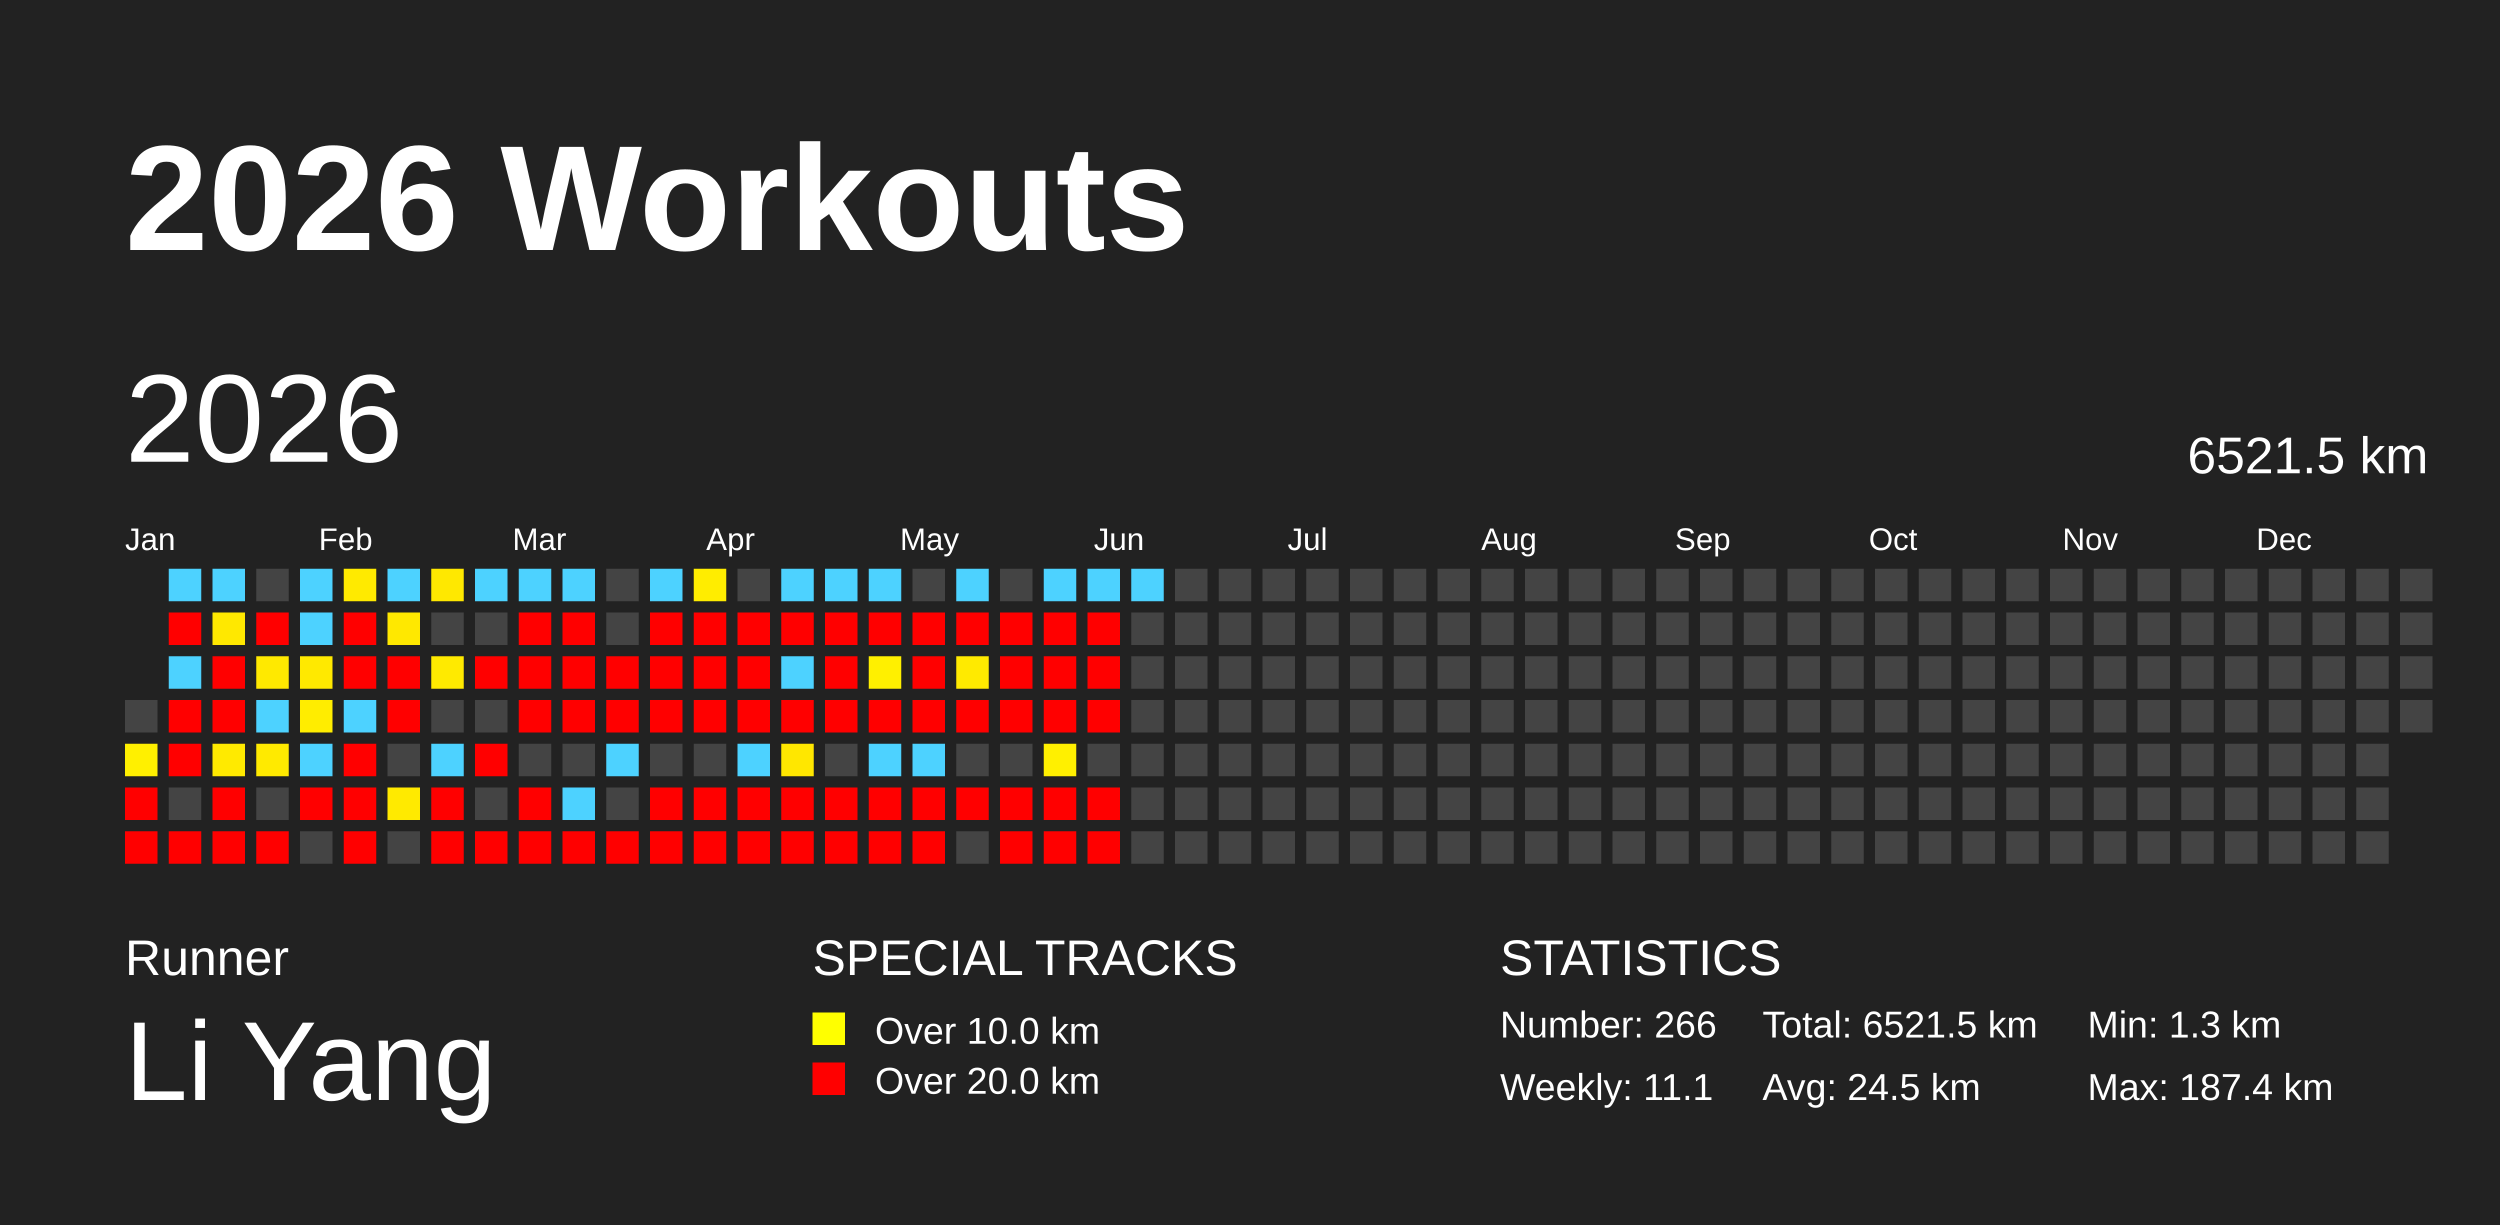
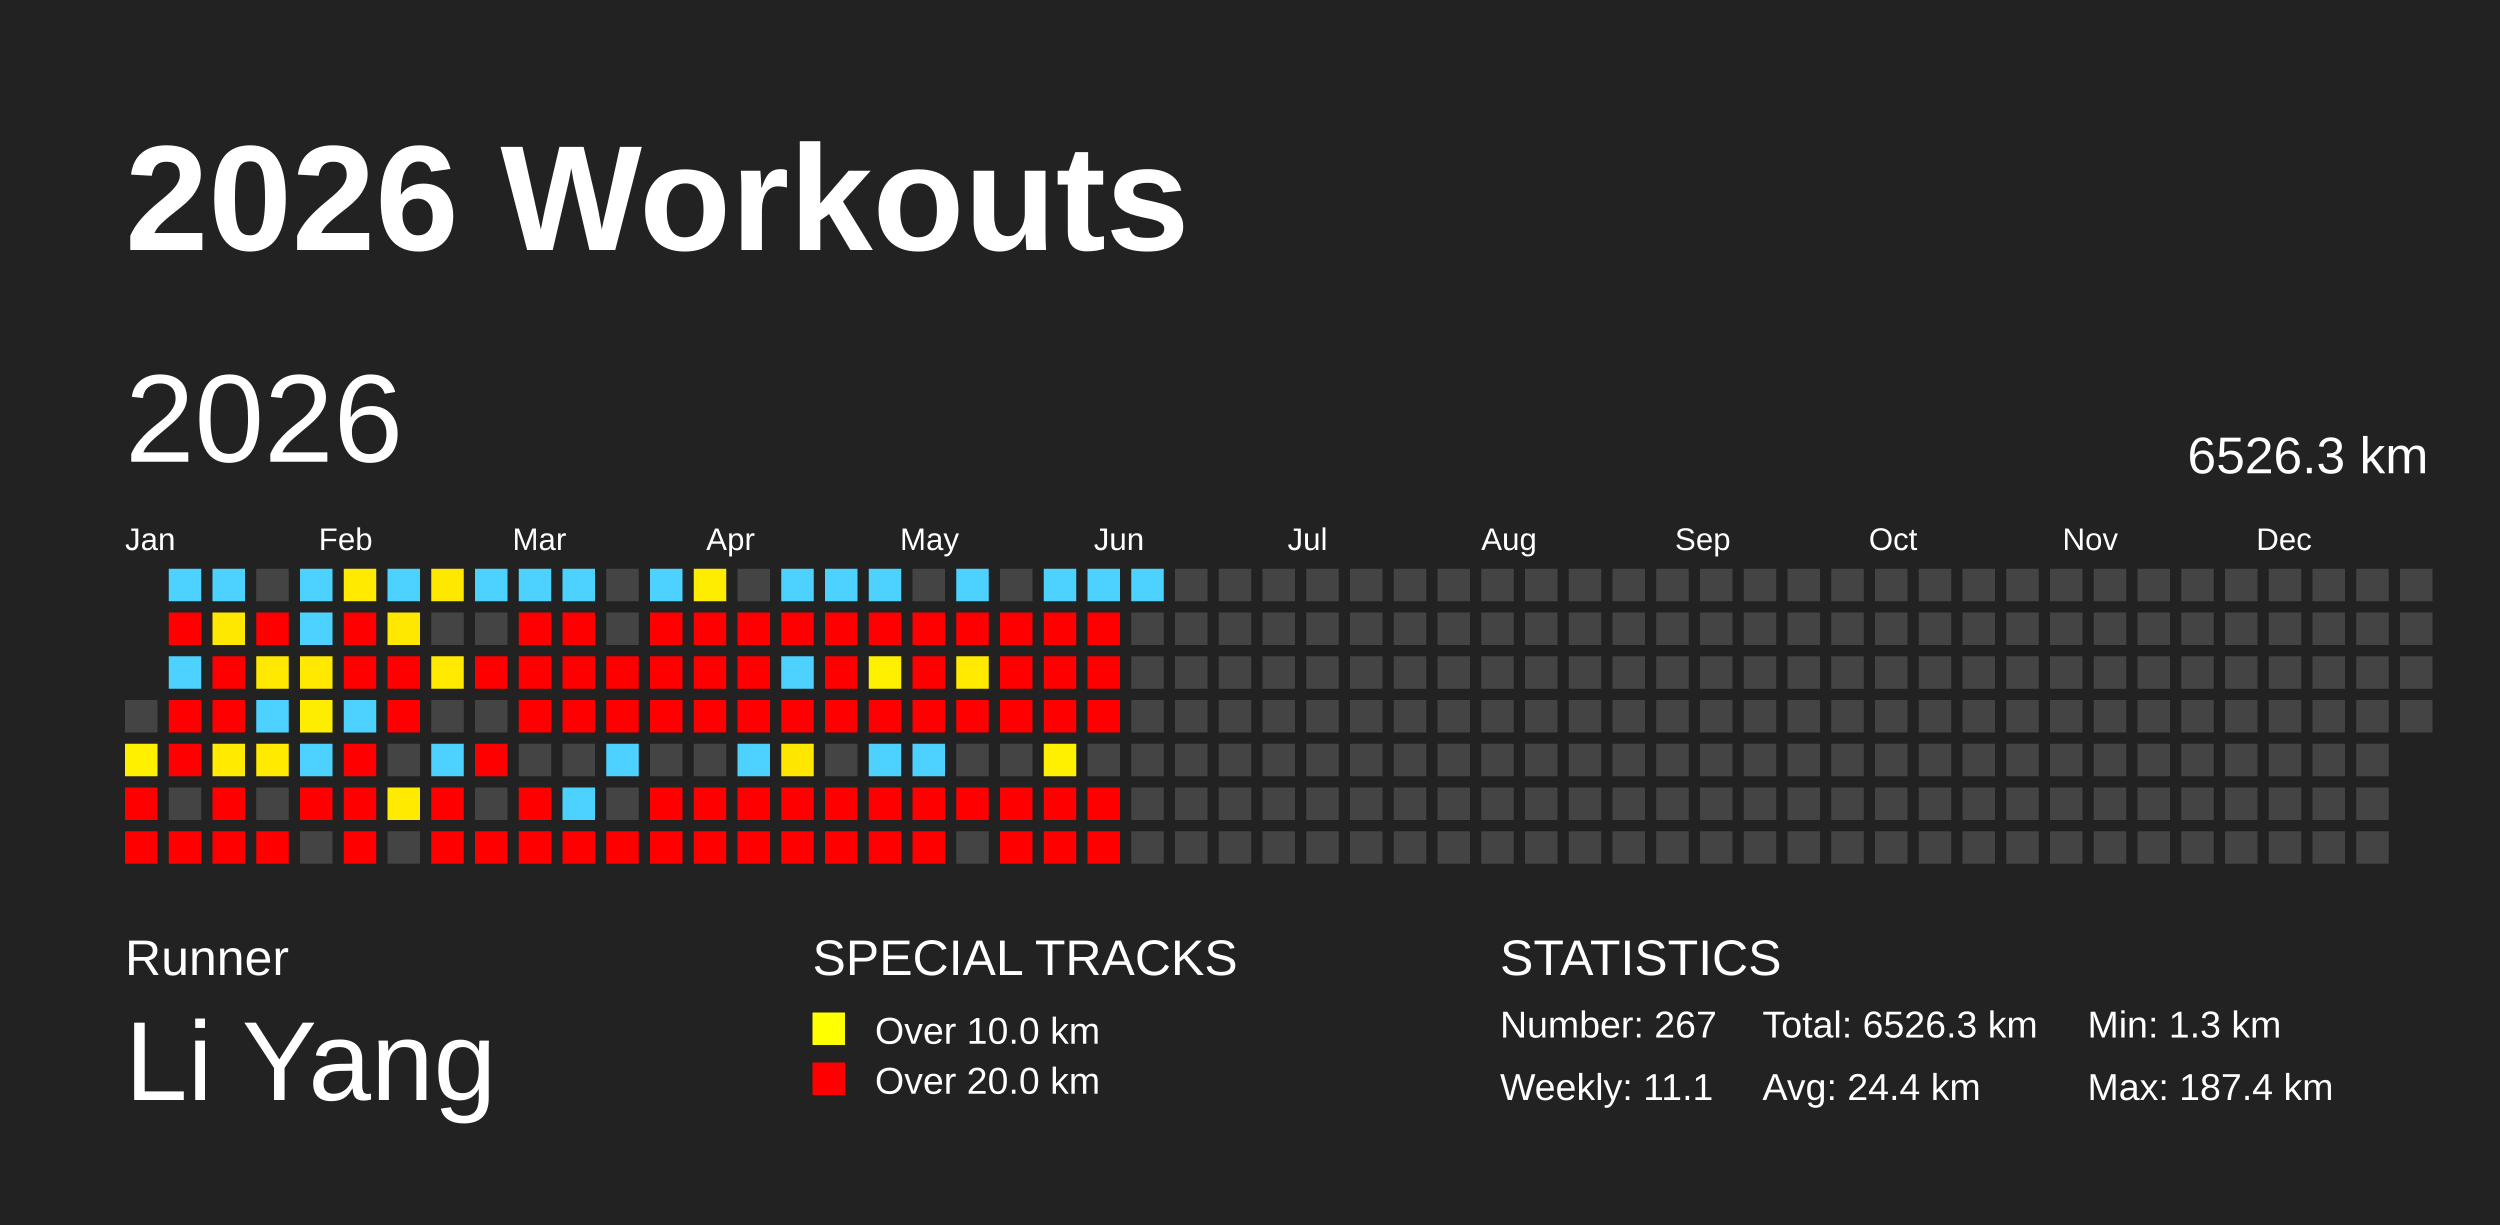
<svg xmlns="http://www.w3.org/2000/svg" baseProfile="full" height="98mm" version="1.1" viewBox="0,0,200,98" width="200mm">
  <defs />
  <rect fill="#222222" height="98" width="200" x="0" y="0" />
  <text fill="#FFFFFF" style="font-size:12px; font-family:Arial; font-weight:bold;" x="10" y="20">2026 Workouts</text>
  <text fill="#FFFFFF" style="font-size:4px; font-family:Arial" x="10" y="78">Runner</text>
  <text fill="#FFFFFF" style="font-size:9px; font-family:Arial" x="10" y="88">Li Yang</text>
  <text fill="#FFFFFF" style="font-size:4px; font-family:Arial" x="65" y="78">SPECIAL TRACKS</text>
  <rect fill="yellow" height="2.6" width="2.6" x="65" y="81" />
  <text fill="#FFFFFF" style="font-size:3px; font-family:Arial" x="70" y="83.5">Over 10.0 km</text>
  <rect fill="red" height="2.6" width="2.6" x="65" y="85" />
  <text fill="#FFFFFF" style="font-size:3px; font-family:Arial" x="70" y="87.5">Over 20.0 km</text>
  <text fill="#FFFFFF" style="font-size:4px; font-family:Arial" x="120" y="78">STATISTICS</text>
-   <text fill="#FFFFFF" style="font-size:3px; font-family:Arial" x="120" y="83">Number: 266</text>
+   <text fill="#FFFFFF" style="font-size:3px; font-family:Arial" x="120" y="83">Number: 267</text>
  <text fill="#FFFFFF" style="font-size:3px; font-family:Arial" x="120" y="88">Weekly: 11.1</text>
-   <text fill="#FFFFFF" style="font-size:3px; font-family:Arial" x="141" y="83">Total: 6521.5 km</text>
-   <text fill="#FFFFFF" style="font-size:3px; font-family:Arial" x="141" y="88">Avg: 24.5 km</text>
+   <text fill="#FFFFFF" style="font-size:3px; font-family:Arial" x="141" y="83">Total: 6526.3 km</text>
+   <text fill="#FFFFFF" style="font-size:3px; font-family:Arial" x="141" y="88">Avg: 24.4 km</text>
  <text fill="#FFFFFF" style="font-size:3px; font-family:Arial" x="167" y="83">Min: 1.3 km</text>
  <text fill="#FFFFFF" style="font-size:3px; font-family:Arial" x="167" y="88">Max: 187.4 km</text>
  <text dominant-baseline="hanging" fill="#FFFFFF" style="font-size:10.0px; font-family:Arial;" x="10" y="30">2026</text>
-   <text dominant-baseline="hanging" fill="#FFFFFF" style="font-size:4.125px; font-family:Arial;" x="175" y="35">6521.5 km</text>
+   <text dominant-baseline="hanging" fill="#FFFFFF" style="font-size:4.125px; font-family:Arial;" x="175" y="35">6526.3 km</text>
  <text fill="#FFFFFF" style="font-size:2.5px; font-family:Arial" x="10.0" y="44">Jan</text>
  <text fill="#FFFFFF" style="font-size:2.5px; font-family:Arial" x="25.5" y="44">Feb</text>
  <text fill="#FFFFFF" style="font-size:2.5px; font-family:Arial" x="41.0" y="44">Mar</text>
  <text fill="#FFFFFF" style="font-size:2.5px; font-family:Arial" x="56.5" y="44">Apr</text>
  <text fill="#FFFFFF" style="font-size:2.5px; font-family:Arial" x="72.0" y="44">May</text>
  <text fill="#FFFFFF" style="font-size:2.5px; font-family:Arial" x="87.5" y="44">Jun</text>
  <text fill="#FFFFFF" style="font-size:2.5px; font-family:Arial" x="103.0" y="44">Jul</text>
  <text fill="#FFFFFF" style="font-size:2.5px; font-family:Arial" x="118.5" y="44">Aug</text>
  <text fill="#FFFFFF" style="font-size:2.5px; font-family:Arial" x="134.0" y="44">Sep</text>
  <text fill="#FFFFFF" style="font-size:2.5px; font-family:Arial" x="149.5" y="44">Oct</text>
  <text fill="#FFFFFF" style="font-size:2.5px; font-family:Arial" x="165.0" y="44">Nov</text>
  <text fill="#FFFFFF" style="font-size:2.5px; font-family:Arial" x="180.5" y="44">Dec</text>
  <rect fill="#444444" height="2.6" width="2.6" x="10.0" y="56.0" />
  <rect fill="#fff000" height="2.6" width="2.6" x="10.0" y="59.5" />
  <rect fill="red" height="2.6" width="2.6" x="10.0" y="63.0" />
  <rect fill="red" height="2.6" width="2.6" x="10.0" y="66.5" />
  <rect fill="#4dd2ff" height="2.6" width="2.6" x="13.5" y="45.5" />
  <rect fill="red" height="2.6" width="2.6" x="13.5" y="49.0" />
  <rect fill="#4dd2ff" height="2.6" width="2.6" x="13.5" y="52.5" />
  <rect fill="red" height="2.6" width="2.6" x="13.5" y="56.0" />
  <rect fill="red" height="2.6" width="2.6" x="13.5" y="59.5" />
  <rect fill="#444444" height="2.6" width="2.6" x="13.5" y="63.0" />
  <rect fill="red" height="2.6" width="2.6" x="13.5" y="66.5" />
  <rect fill="#4dd2ff" height="2.6" width="2.6" x="17.0" y="45.5" />
  <rect fill="#ffe800" height="2.6" width="2.6" x="17.0" y="49.0" />
  <rect fill="red" height="2.6" width="2.6" x="17.0" y="52.5" />
  <rect fill="red" height="2.6" width="2.6" x="17.0" y="56.0" />
  <rect fill="#ffea00" height="2.6" width="2.6" x="17.0" y="59.5" />
  <rect fill="red" height="2.6" width="2.6" x="17.0" y="63.0" />
  <rect fill="red" height="2.6" width="2.6" x="17.0" y="66.5" />
  <rect fill="#444444" height="2.6" width="2.6" x="20.5" y="45.5" />
  <rect fill="red" height="2.6" width="2.6" x="20.5" y="49.0" />
  <rect fill="#ffe900" height="2.6" width="2.6" x="20.5" y="52.5" />
  <rect fill="#4dd2ff" height="2.6" width="2.6" x="20.5" y="56.0" />
  <rect fill="#ffea00" height="2.6" width="2.6" x="20.5" y="59.5" />
  <rect fill="#444444" height="2.6" width="2.6" x="20.5" y="63.0" />
  <rect fill="red" height="2.6" width="2.6" x="20.5" y="66.5" />
  <rect fill="#4dd2ff" height="2.6" width="2.6" x="24.0" y="45.5" />
  <rect fill="#4dd2ff" height="2.6" width="2.6" x="24.0" y="49.0" />
  <rect fill="#ffe900" height="2.6" width="2.6" x="24.0" y="52.5" />
  <rect fill="#ffed00" height="2.6" width="2.6" x="24.0" y="56.0" />
  <rect fill="#4dd2ff" height="2.6" width="2.6" x="24.0" y="59.5" />
  <rect fill="red" height="2.6" width="2.6" x="24.0" y="63.0" />
  <rect fill="#444444" height="2.6" width="2.6" x="24.0" y="66.5" />
  <rect fill="#ffea00" height="2.6" width="2.6" x="27.5" y="45.5" />
  <rect fill="red" height="2.6" width="2.6" x="27.5" y="49.0" />
  <rect fill="red" height="2.6" width="2.6" x="27.5" y="52.5" />
  <rect fill="#4dd2ff" height="2.6" width="2.6" x="27.5" y="56.0" />
  <rect fill="red" height="2.6" width="2.6" x="27.5" y="59.5" />
  <rect fill="red" height="2.6" width="2.6" x="27.5" y="63.0" />
  <rect fill="red" height="2.6" width="2.6" x="27.5" y="66.5" />
  <rect fill="#4dd2ff" height="2.6" width="2.6" x="31.0" y="45.5" />
  <rect fill="#ffe800" height="2.6" width="2.6" x="31.0" y="49.0" />
  <rect fill="red" height="2.6" width="2.6" x="31.0" y="52.5" />
  <rect fill="red" height="2.6" width="2.6" x="31.0" y="56.0" />
  <rect fill="#444444" height="2.6" width="2.6" x="31.0" y="59.5" />
  <rect fill="#ffea00" height="2.6" width="2.6" x="31.0" y="63.0" />
  <rect fill="#444444" height="2.6" width="2.6" x="31.0" y="66.5" />
  <rect fill="#ffe800" height="2.6" width="2.6" x="34.5" y="45.5" />
  <rect fill="#444444" height="2.6" width="2.6" x="34.5" y="49.0" />
  <rect fill="#ffea00" height="2.6" width="2.6" x="34.5" y="52.5" />
  <rect fill="#444444" height="2.6" width="2.6" x="34.5" y="56.0" />
  <rect fill="#4dd2ff" height="2.6" width="2.6" x="34.5" y="59.5" />
  <rect fill="red" height="2.6" width="2.6" x="34.5" y="63.0" />
  <rect fill="red" height="2.6" width="2.6" x="34.5" y="66.5" />
  <rect fill="#4dd2ff" height="2.6" width="2.6" x="38.0" y="45.5" />
  <rect fill="#444444" height="2.6" width="2.6" x="38.0" y="49.0" />
  <rect fill="red" height="2.6" width="2.6" x="38.0" y="52.5" />
  <rect fill="#444444" height="2.6" width="2.6" x="38.0" y="56.0" />
  <rect fill="red" height="2.6" width="2.6" x="38.0" y="59.5" />
  <rect fill="#444444" height="2.6" width="2.6" x="38.0" y="63.0" />
  <rect fill="red" height="2.6" width="2.6" x="38.0" y="66.5" />
  <rect fill="#4dd2ff" height="2.6" width="2.6" x="41.5" y="45.5" />
  <rect fill="red" height="2.6" width="2.6" x="41.5" y="49.0" />
  <rect fill="red" height="2.6" width="2.6" x="41.5" y="52.5" />
  <rect fill="red" height="2.6" width="2.6" x="41.5" y="56.0" />
  <rect fill="#444444" height="2.6" width="2.6" x="41.5" y="59.5" />
  <rect fill="red" height="2.6" width="2.6" x="41.5" y="63.0" />
  <rect fill="red" height="2.6" width="2.6" x="41.5" y="66.5" />
  <rect fill="#4dd2ff" height="2.6" width="2.6" x="45.0" y="45.5" />
  <rect fill="red" height="2.6" width="2.6" x="45.0" y="49.0" />
  <rect fill="red" height="2.6" width="2.6" x="45.0" y="52.5" />
  <rect fill="red" height="2.6" width="2.6" x="45.0" y="56.0" />
  <rect fill="#444444" height="2.6" width="2.6" x="45.0" y="59.5" />
  <rect fill="#4dd2ff" height="2.6" width="2.6" x="45.0" y="63.0" />
  <rect fill="red" height="2.6" width="2.6" x="45.0" y="66.5" />
  <rect fill="#444444" height="2.6" width="2.6" x="48.5" y="45.5" />
  <rect fill="#444444" height="2.6" width="2.6" x="48.5" y="49.0" />
  <rect fill="red" height="2.6" width="2.6" x="48.5" y="52.5" />
  <rect fill="red" height="2.6" width="2.6" x="48.5" y="56.0" />
  <rect fill="#4dd2ff" height="2.6" width="2.6" x="48.5" y="59.5" />
  <rect fill="#444444" height="2.6" width="2.6" x="48.5" y="63.0" />
  <rect fill="red" height="2.6" width="2.6" x="48.5" y="66.5" />
  <rect fill="#4dd2ff" height="2.6" width="2.6" x="52.0" y="45.5" />
  <rect fill="red" height="2.6" width="2.6" x="52.0" y="49.0" />
  <rect fill="red" height="2.6" width="2.6" x="52.0" y="52.5" />
  <rect fill="red" height="2.6" width="2.6" x="52.0" y="56.0" />
  <rect fill="#444444" height="2.6" width="2.6" x="52.0" y="59.5" />
  <rect fill="red" height="2.6" width="2.6" x="52.0" y="63.0" />
  <rect fill="red" height="2.6" width="2.6" x="52.0" y="66.5" />
  <rect fill="#ffed00" height="2.6" width="2.6" x="55.5" y="45.5" />
  <rect fill="red" height="2.6" width="2.6" x="55.5" y="49.0" />
  <rect fill="red" height="2.6" width="2.6" x="55.5" y="52.5" />
  <rect fill="red" height="2.6" width="2.6" x="55.5" y="56.0" />
  <rect fill="#444444" height="2.6" width="2.6" x="55.5" y="59.5" />
  <rect fill="red" height="2.6" width="2.6" x="55.5" y="63.0" />
  <rect fill="red" height="2.6" width="2.6" x="55.5" y="66.5" />
  <rect fill="#444444" height="2.6" width="2.6" x="59.0" y="45.5" />
  <rect fill="red" height="2.6" width="2.6" x="59.0" y="49.0" />
  <rect fill="red" height="2.6" width="2.6" x="59.0" y="52.5" />
  <rect fill="red" height="2.6" width="2.6" x="59.0" y="56.0" />
  <rect fill="#4dd2ff" height="2.6" width="2.6" x="59.0" y="59.5" />
  <rect fill="red" height="2.6" width="2.6" x="59.0" y="63.0" />
  <rect fill="red" height="2.6" width="2.6" x="59.0" y="66.5" />
  <rect fill="#4dd2ff" height="2.6" width="2.6" x="62.5" y="45.5" />
  <rect fill="red" height="2.6" width="2.6" x="62.5" y="49.0" />
  <rect fill="#4dd2ff" height="2.6" width="2.6" x="62.5" y="52.5" />
  <rect fill="red" height="2.6" width="2.6" x="62.5" y="56.0" />
  <rect fill="#ffe700" height="2.6" width="2.6" x="62.5" y="59.5" />
  <rect fill="red" height="2.6" width="2.6" x="62.5" y="63.0" />
  <rect fill="red" height="2.6" width="2.6" x="62.5" y="66.5" />
  <rect fill="#4dd2ff" height="2.6" width="2.6" x="66.0" y="45.5" />
  <rect fill="red" height="2.6" width="2.6" x="66.0" y="49.0" />
  <rect fill="red" height="2.6" width="2.6" x="66.0" y="52.5" />
  <rect fill="red" height="2.6" width="2.6" x="66.0" y="56.0" />
  <rect fill="#444444" height="2.6" width="2.6" x="66.0" y="59.5" />
  <rect fill="red" height="2.6" width="2.6" x="66.0" y="63.0" />
  <rect fill="red" height="2.6" width="2.6" x="66.0" y="66.5" />
  <rect fill="#4dd2ff" height="2.6" width="2.6" x="69.5" y="45.5" />
  <rect fill="red" height="2.6" width="2.6" x="69.5" y="49.0" />
  <rect fill="#fff000" height="2.6" width="2.6" x="69.5" y="52.5" />
  <rect fill="red" height="2.6" width="2.6" x="69.5" y="56.0" />
  <rect fill="#4dd2ff" height="2.6" width="2.6" x="69.5" y="59.5" />
  <rect fill="red" height="2.6" width="2.6" x="69.5" y="63.0" />
  <rect fill="red" height="2.6" width="2.6" x="69.5" y="66.5" />
  <rect fill="#444444" height="2.6" width="2.6" x="73.0" y="45.5" />
  <rect fill="red" height="2.6" width="2.6" x="73.0" y="49.0" />
  <rect fill="red" height="2.6" width="2.6" x="73.0" y="52.5" />
  <rect fill="red" height="2.6" width="2.6" x="73.0" y="56.0" />
  <rect fill="#4dd2ff" height="2.6" width="2.6" x="73.0" y="59.5" />
  <rect fill="red" height="2.6" width="2.6" x="73.0" y="63.0" />
  <rect fill="red" height="2.6" width="2.6" x="73.0" y="66.5" />
  <rect fill="#4dd2ff" height="2.6" width="2.6" x="76.5" y="45.5" />
  <rect fill="red" height="2.6" width="2.6" x="76.5" y="49.0" />
  <rect fill="#ffea00" height="2.6" width="2.6" x="76.5" y="52.5" />
  <rect fill="red" height="2.6" width="2.6" x="76.5" y="56.0" />
  <rect fill="#444444" height="2.6" width="2.6" x="76.5" y="59.5" />
  <rect fill="red" height="2.6" width="2.6" x="76.5" y="63.0" />
  <rect fill="#444444" height="2.6" width="2.6" x="76.5" y="66.5" />
  <rect fill="#444444" height="2.6" width="2.6" x="80.0" y="45.5" />
  <rect fill="red" height="2.6" width="2.6" x="80.0" y="49.0" />
  <rect fill="red" height="2.6" width="2.6" x="80.0" y="52.5" />
  <rect fill="red" height="2.6" width="2.6" x="80.0" y="56.0" />
  <rect fill="#444444" height="2.6" width="2.6" x="80.0" y="59.5" />
  <rect fill="red" height="2.6" width="2.6" x="80.0" y="63.0" />
  <rect fill="red" height="2.6" width="2.6" x="80.0" y="66.5" />
  <rect fill="#4dd2ff" height="2.6" width="2.6" x="83.5" y="45.5" />
  <rect fill="red" height="2.6" width="2.6" x="83.5" y="49.0" />
  <rect fill="red" height="2.6" width="2.6" x="83.5" y="52.5" />
  <rect fill="red" height="2.6" width="2.6" x="83.5" y="56.0" />
  <rect fill="#fff000" height="2.6" width="2.6" x="83.5" y="59.5" />
  <rect fill="red" height="2.6" width="2.6" x="83.5" y="63.0" />
  <rect fill="red" height="2.6" width="2.6" x="83.5" y="66.5" />
  <rect fill="#4dd2ff" height="2.6" width="2.6" x="87.0" y="45.5" />
  <rect fill="red" height="2.6" width="2.6" x="87.0" y="49.0" />
  <rect fill="red" height="2.6" width="2.6" x="87.0" y="52.5" />
  <rect fill="red" height="2.6" width="2.6" x="87.0" y="56.0" />
  <rect fill="#444444" height="2.6" width="2.6" x="87.0" y="59.5" />
  <rect fill="red" height="2.6" width="2.6" x="87.0" y="63.0" />
  <rect fill="red" height="2.6" width="2.6" x="87.0" y="66.5" />
  <rect fill="#4dd2ff" height="2.6" width="2.6" x="90.5" y="45.5" />
  <rect fill="#444444" height="2.6" width="2.6" x="90.5" y="49.0" />
  <rect fill="#444444" height="2.6" width="2.6" x="90.5" y="52.5" />
  <rect fill="#444444" height="2.6" width="2.6" x="90.5" y="56.0" />
  <rect fill="#444444" height="2.6" width="2.6" x="90.5" y="59.5" />
  <rect fill="#444444" height="2.6" width="2.6" x="90.5" y="63.0" />
  <rect fill="#444444" height="2.6" width="2.6" x="90.5" y="66.5" />
  <rect fill="#444444" height="2.6" width="2.6" x="94.0" y="45.5" />
  <rect fill="#444444" height="2.6" width="2.6" x="94.0" y="49.0" />
  <rect fill="#444444" height="2.6" width="2.6" x="94.0" y="52.5" />
  <rect fill="#444444" height="2.6" width="2.6" x="94.0" y="56.0" />
  <rect fill="#444444" height="2.6" width="2.6" x="94.0" y="59.5" />
  <rect fill="#444444" height="2.6" width="2.6" x="94.0" y="63.0" />
  <rect fill="#444444" height="2.6" width="2.6" x="94.0" y="66.5" />
  <rect fill="#444444" height="2.6" width="2.6" x="97.5" y="45.5" />
  <rect fill="#444444" height="2.6" width="2.6" x="97.5" y="49.0" />
  <rect fill="#444444" height="2.6" width="2.6" x="97.5" y="52.5" />
  <rect fill="#444444" height="2.6" width="2.6" x="97.5" y="56.0" />
  <rect fill="#444444" height="2.6" width="2.6" x="97.5" y="59.5" />
  <rect fill="#444444" height="2.6" width="2.6" x="97.5" y="63.0" />
  <rect fill="#444444" height="2.6" width="2.6" x="97.5" y="66.5" />
  <rect fill="#444444" height="2.6" width="2.6" x="101.0" y="45.5" />
  <rect fill="#444444" height="2.6" width="2.6" x="101.0" y="49.0" />
  <rect fill="#444444" height="2.6" width="2.6" x="101.0" y="52.5" />
  <rect fill="#444444" height="2.6" width="2.6" x="101.0" y="56.0" />
  <rect fill="#444444" height="2.6" width="2.6" x="101.0" y="59.5" />
  <rect fill="#444444" height="2.6" width="2.6" x="101.0" y="63.0" />
  <rect fill="#444444" height="2.6" width="2.6" x="101.0" y="66.5" />
  <rect fill="#444444" height="2.6" width="2.6" x="104.5" y="45.5" />
  <rect fill="#444444" height="2.6" width="2.6" x="104.5" y="49.0" />
  <rect fill="#444444" height="2.6" width="2.6" x="104.5" y="52.5" />
  <rect fill="#444444" height="2.6" width="2.6" x="104.5" y="56.0" />
  <rect fill="#444444" height="2.6" width="2.6" x="104.5" y="59.5" />
  <rect fill="#444444" height="2.6" width="2.6" x="104.5" y="63.0" />
  <rect fill="#444444" height="2.6" width="2.6" x="104.5" y="66.5" />
  <rect fill="#444444" height="2.6" width="2.6" x="108.0" y="45.5" />
  <rect fill="#444444" height="2.6" width="2.6" x="108.0" y="49.0" />
  <rect fill="#444444" height="2.6" width="2.6" x="108.0" y="52.5" />
  <rect fill="#444444" height="2.6" width="2.6" x="108.0" y="56.0" />
  <rect fill="#444444" height="2.6" width="2.6" x="108.0" y="59.5" />
  <rect fill="#444444" height="2.6" width="2.6" x="108.0" y="63.0" />
  <rect fill="#444444" height="2.6" width="2.6" x="108.0" y="66.5" />
  <rect fill="#444444" height="2.6" width="2.6" x="111.5" y="45.5" />
  <rect fill="#444444" height="2.6" width="2.6" x="111.5" y="49.0" />
  <rect fill="#444444" height="2.6" width="2.6" x="111.5" y="52.5" />
  <rect fill="#444444" height="2.6" width="2.6" x="111.5" y="56.0" />
  <rect fill="#444444" height="2.6" width="2.6" x="111.5" y="59.5" />
  <rect fill="#444444" height="2.6" width="2.6" x="111.5" y="63.0" />
  <rect fill="#444444" height="2.6" width="2.6" x="111.5" y="66.5" />
  <rect fill="#444444" height="2.6" width="2.6" x="115.0" y="45.5" />
  <rect fill="#444444" height="2.6" width="2.6" x="115.0" y="49.0" />
  <rect fill="#444444" height="2.6" width="2.6" x="115.0" y="52.5" />
  <rect fill="#444444" height="2.6" width="2.6" x="115.0" y="56.0" />
  <rect fill="#444444" height="2.6" width="2.6" x="115.0" y="59.5" />
  <rect fill="#444444" height="2.6" width="2.6" x="115.0" y="63.0" />
  <rect fill="#444444" height="2.6" width="2.6" x="115.0" y="66.5" />
  <rect fill="#444444" height="2.6" width="2.6" x="118.5" y="45.5" />
  <rect fill="#444444" height="2.6" width="2.6" x="118.5" y="49.0" />
  <rect fill="#444444" height="2.6" width="2.6" x="118.5" y="52.5" />
  <rect fill="#444444" height="2.6" width="2.6" x="118.5" y="56.0" />
  <rect fill="#444444" height="2.6" width="2.6" x="118.5" y="59.5" />
  <rect fill="#444444" height="2.6" width="2.6" x="118.5" y="63.0" />
  <rect fill="#444444" height="2.6" width="2.6" x="118.5" y="66.5" />
  <rect fill="#444444" height="2.6" width="2.6" x="122.0" y="45.5" />
  <rect fill="#444444" height="2.6" width="2.6" x="122.0" y="49.0" />
  <rect fill="#444444" height="2.6" width="2.6" x="122.0" y="52.5" />
  <rect fill="#444444" height="2.6" width="2.6" x="122.0" y="56.0" />
  <rect fill="#444444" height="2.6" width="2.6" x="122.0" y="59.5" />
  <rect fill="#444444" height="2.6" width="2.6" x="122.0" y="63.0" />
  <rect fill="#444444" height="2.6" width="2.6" x="122.0" y="66.5" />
  <rect fill="#444444" height="2.6" width="2.6" x="125.5" y="45.5" />
  <rect fill="#444444" height="2.6" width="2.6" x="125.5" y="49.0" />
  <rect fill="#444444" height="2.6" width="2.6" x="125.5" y="52.5" />
  <rect fill="#444444" height="2.6" width="2.6" x="125.5" y="56.0" />
  <rect fill="#444444" height="2.6" width="2.6" x="125.5" y="59.5" />
  <rect fill="#444444" height="2.6" width="2.6" x="125.5" y="63.0" />
  <rect fill="#444444" height="2.6" width="2.6" x="125.5" y="66.5" />
  <rect fill="#444444" height="2.6" width="2.6" x="129.0" y="45.5" />
  <rect fill="#444444" height="2.6" width="2.6" x="129.0" y="49.0" />
  <rect fill="#444444" height="2.6" width="2.6" x="129.0" y="52.5" />
  <rect fill="#444444" height="2.6" width="2.6" x="129.0" y="56.0" />
  <rect fill="#444444" height="2.6" width="2.6" x="129.0" y="59.5" />
  <rect fill="#444444" height="2.6" width="2.6" x="129.0" y="63.0" />
  <rect fill="#444444" height="2.6" width="2.6" x="129.0" y="66.5" />
  <rect fill="#444444" height="2.6" width="2.6" x="132.5" y="45.5" />
  <rect fill="#444444" height="2.6" width="2.6" x="132.5" y="49.0" />
  <rect fill="#444444" height="2.6" width="2.6" x="132.5" y="52.5" />
  <rect fill="#444444" height="2.6" width="2.6" x="132.5" y="56.0" />
  <rect fill="#444444" height="2.6" width="2.6" x="132.5" y="59.5" />
  <rect fill="#444444" height="2.6" width="2.6" x="132.5" y="63.0" />
  <rect fill="#444444" height="2.6" width="2.6" x="132.5" y="66.5" />
  <rect fill="#444444" height="2.6" width="2.6" x="136.0" y="45.5" />
  <rect fill="#444444" height="2.6" width="2.6" x="136.0" y="49.0" />
  <rect fill="#444444" height="2.6" width="2.6" x="136.0" y="52.5" />
  <rect fill="#444444" height="2.6" width="2.6" x="136.0" y="56.0" />
  <rect fill="#444444" height="2.6" width="2.6" x="136.0" y="59.5" />
  <rect fill="#444444" height="2.6" width="2.6" x="136.0" y="63.0" />
  <rect fill="#444444" height="2.6" width="2.6" x="136.0" y="66.5" />
  <rect fill="#444444" height="2.6" width="2.6" x="139.5" y="45.5" />
  <rect fill="#444444" height="2.6" width="2.6" x="139.5" y="49.0" />
  <rect fill="#444444" height="2.6" width="2.6" x="139.5" y="52.5" />
  <rect fill="#444444" height="2.6" width="2.6" x="139.5" y="56.0" />
  <rect fill="#444444" height="2.6" width="2.6" x="139.5" y="59.5" />
  <rect fill="#444444" height="2.6" width="2.6" x="139.5" y="63.0" />
  <rect fill="#444444" height="2.6" width="2.6" x="139.5" y="66.5" />
  <rect fill="#444444" height="2.6" width="2.6" x="143.0" y="45.5" />
  <rect fill="#444444" height="2.6" width="2.6" x="143.0" y="49.0" />
  <rect fill="#444444" height="2.6" width="2.6" x="143.0" y="52.5" />
  <rect fill="#444444" height="2.6" width="2.6" x="143.0" y="56.0" />
  <rect fill="#444444" height="2.6" width="2.6" x="143.0" y="59.5" />
  <rect fill="#444444" height="2.6" width="2.6" x="143.0" y="63.0" />
  <rect fill="#444444" height="2.6" width="2.6" x="143.0" y="66.5" />
  <rect fill="#444444" height="2.6" width="2.6" x="146.5" y="45.5" />
  <rect fill="#444444" height="2.6" width="2.6" x="146.5" y="49.0" />
  <rect fill="#444444" height="2.6" width="2.6" x="146.5" y="52.5" />
  <rect fill="#444444" height="2.6" width="2.6" x="146.5" y="56.0" />
  <rect fill="#444444" height="2.6" width="2.6" x="146.5" y="59.5" />
  <rect fill="#444444" height="2.6" width="2.6" x="146.5" y="63.0" />
  <rect fill="#444444" height="2.6" width="2.6" x="146.5" y="66.5" />
  <rect fill="#444444" height="2.6" width="2.6" x="150.0" y="45.5" />
  <rect fill="#444444" height="2.6" width="2.6" x="150.0" y="49.0" />
  <rect fill="#444444" height="2.6" width="2.6" x="150.0" y="52.5" />
  <rect fill="#444444" height="2.6" width="2.6" x="150.0" y="56.0" />
  <rect fill="#444444" height="2.6" width="2.6" x="150.0" y="59.5" />
  <rect fill="#444444" height="2.6" width="2.6" x="150.0" y="63.0" />
  <rect fill="#444444" height="2.6" width="2.6" x="150.0" y="66.5" />
  <rect fill="#444444" height="2.6" width="2.6" x="153.5" y="45.5" />
  <rect fill="#444444" height="2.6" width="2.6" x="153.5" y="49.0" />
  <rect fill="#444444" height="2.6" width="2.6" x="153.5" y="52.5" />
  <rect fill="#444444" height="2.6" width="2.6" x="153.5" y="56.0" />
  <rect fill="#444444" height="2.6" width="2.6" x="153.5" y="59.5" />
  <rect fill="#444444" height="2.6" width="2.6" x="153.5" y="63.0" />
  <rect fill="#444444" height="2.6" width="2.6" x="153.5" y="66.5" />
  <rect fill="#444444" height="2.6" width="2.6" x="157.0" y="45.5" />
  <rect fill="#444444" height="2.6" width="2.6" x="157.0" y="49.0" />
  <rect fill="#444444" height="2.6" width="2.6" x="157.0" y="52.5" />
  <rect fill="#444444" height="2.6" width="2.6" x="157.0" y="56.0" />
  <rect fill="#444444" height="2.6" width="2.6" x="157.0" y="59.5" />
  <rect fill="#444444" height="2.6" width="2.6" x="157.0" y="63.0" />
  <rect fill="#444444" height="2.6" width="2.6" x="157.0" y="66.5" />
  <rect fill="#444444" height="2.6" width="2.6" x="160.5" y="45.5" />
  <rect fill="#444444" height="2.6" width="2.6" x="160.5" y="49.0" />
  <rect fill="#444444" height="2.6" width="2.6" x="160.5" y="52.5" />
  <rect fill="#444444" height="2.6" width="2.6" x="160.5" y="56.0" />
  <rect fill="#444444" height="2.6" width="2.6" x="160.5" y="59.5" />
  <rect fill="#444444" height="2.6" width="2.6" x="160.5" y="63.0" />
  <rect fill="#444444" height="2.6" width="2.6" x="160.5" y="66.5" />
  <rect fill="#444444" height="2.6" width="2.6" x="164.0" y="45.5" />
  <rect fill="#444444" height="2.6" width="2.6" x="164.0" y="49.0" />
  <rect fill="#444444" height="2.6" width="2.6" x="164.0" y="52.5" />
  <rect fill="#444444" height="2.6" width="2.6" x="164.0" y="56.0" />
  <rect fill="#444444" height="2.6" width="2.6" x="164.0" y="59.5" />
  <rect fill="#444444" height="2.6" width="2.6" x="164.0" y="63.0" />
  <rect fill="#444444" height="2.6" width="2.6" x="164.0" y="66.5" />
  <rect fill="#444444" height="2.6" width="2.6" x="167.5" y="45.5" />
  <rect fill="#444444" height="2.6" width="2.6" x="167.5" y="49.0" />
  <rect fill="#444444" height="2.6" width="2.6" x="167.5" y="52.5" />
  <rect fill="#444444" height="2.6" width="2.6" x="167.5" y="56.0" />
  <rect fill="#444444" height="2.6" width="2.6" x="167.5" y="59.5" />
  <rect fill="#444444" height="2.6" width="2.6" x="167.5" y="63.0" />
  <rect fill="#444444" height="2.6" width="2.6" x="167.5" y="66.5" />
  <rect fill="#444444" height="2.6" width="2.6" x="171.0" y="45.5" />
  <rect fill="#444444" height="2.6" width="2.6" x="171.0" y="49.0" />
  <rect fill="#444444" height="2.6" width="2.6" x="171.0" y="52.5" />
  <rect fill="#444444" height="2.6" width="2.6" x="171.0" y="56.0" />
  <rect fill="#444444" height="2.6" width="2.6" x="171.0" y="59.5" />
  <rect fill="#444444" height="2.6" width="2.6" x="171.0" y="63.0" />
  <rect fill="#444444" height="2.6" width="2.6" x="171.0" y="66.5" />
  <rect fill="#444444" height="2.6" width="2.6" x="174.5" y="45.5" />
  <rect fill="#444444" height="2.6" width="2.6" x="174.5" y="49.0" />
  <rect fill="#444444" height="2.6" width="2.6" x="174.5" y="52.5" />
  <rect fill="#444444" height="2.6" width="2.6" x="174.5" y="56.0" />
  <rect fill="#444444" height="2.6" width="2.6" x="174.5" y="59.5" />
  <rect fill="#444444" height="2.6" width="2.6" x="174.5" y="63.0" />
  <rect fill="#444444" height="2.6" width="2.6" x="174.5" y="66.5" />
  <rect fill="#444444" height="2.6" width="2.6" x="178.0" y="45.5" />
  <rect fill="#444444" height="2.6" width="2.6" x="178.0" y="49.0" />
  <rect fill="#444444" height="2.6" width="2.6" x="178.0" y="52.5" />
  <rect fill="#444444" height="2.6" width="2.6" x="178.0" y="56.0" />
  <rect fill="#444444" height="2.6" width="2.6" x="178.0" y="59.5" />
  <rect fill="#444444" height="2.6" width="2.6" x="178.0" y="63.0" />
  <rect fill="#444444" height="2.6" width="2.6" x="178.0" y="66.5" />
  <rect fill="#444444" height="2.6" width="2.6" x="181.5" y="45.5" />
  <rect fill="#444444" height="2.6" width="2.6" x="181.5" y="49.0" />
  <rect fill="#444444" height="2.6" width="2.6" x="181.5" y="52.5" />
  <rect fill="#444444" height="2.6" width="2.6" x="181.5" y="56.0" />
  <rect fill="#444444" height="2.6" width="2.6" x="181.5" y="59.5" />
  <rect fill="#444444" height="2.6" width="2.6" x="181.5" y="63.0" />
  <rect fill="#444444" height="2.6" width="2.6" x="181.5" y="66.5" />
  <rect fill="#444444" height="2.6" width="2.6" x="185.0" y="45.5" />
  <rect fill="#444444" height="2.6" width="2.6" x="185.0" y="49.0" />
  <rect fill="#444444" height="2.6" width="2.6" x="185.0" y="52.5" />
  <rect fill="#444444" height="2.6" width="2.6" x="185.0" y="56.0" />
  <rect fill="#444444" height="2.6" width="2.6" x="185.0" y="59.5" />
  <rect fill="#444444" height="2.6" width="2.6" x="185.0" y="63.0" />
  <rect fill="#444444" height="2.6" width="2.6" x="185.0" y="66.5" />
  <rect fill="#444444" height="2.6" width="2.6" x="188.5" y="45.5" />
  <rect fill="#444444" height="2.6" width="2.6" x="188.5" y="49.0" />
  <rect fill="#444444" height="2.6" width="2.6" x="188.5" y="52.5" />
  <rect fill="#444444" height="2.6" width="2.6" x="188.5" y="56.0" />
  <rect fill="#444444" height="2.6" width="2.6" x="188.5" y="59.5" />
  <rect fill="#444444" height="2.6" width="2.6" x="188.5" y="63.0" />
  <rect fill="#444444" height="2.6" width="2.6" x="188.5" y="66.5" />
  <rect fill="#444444" height="2.6" width="2.6" x="192.0" y="45.5" />
  <rect fill="#444444" height="2.6" width="2.6" x="192.0" y="49.0" />
  <rect fill="#444444" height="2.6" width="2.6" x="192.0" y="52.5" />
  <rect fill="#444444" height="2.6" width="2.6" x="192.0" y="56.0" />
</svg>
